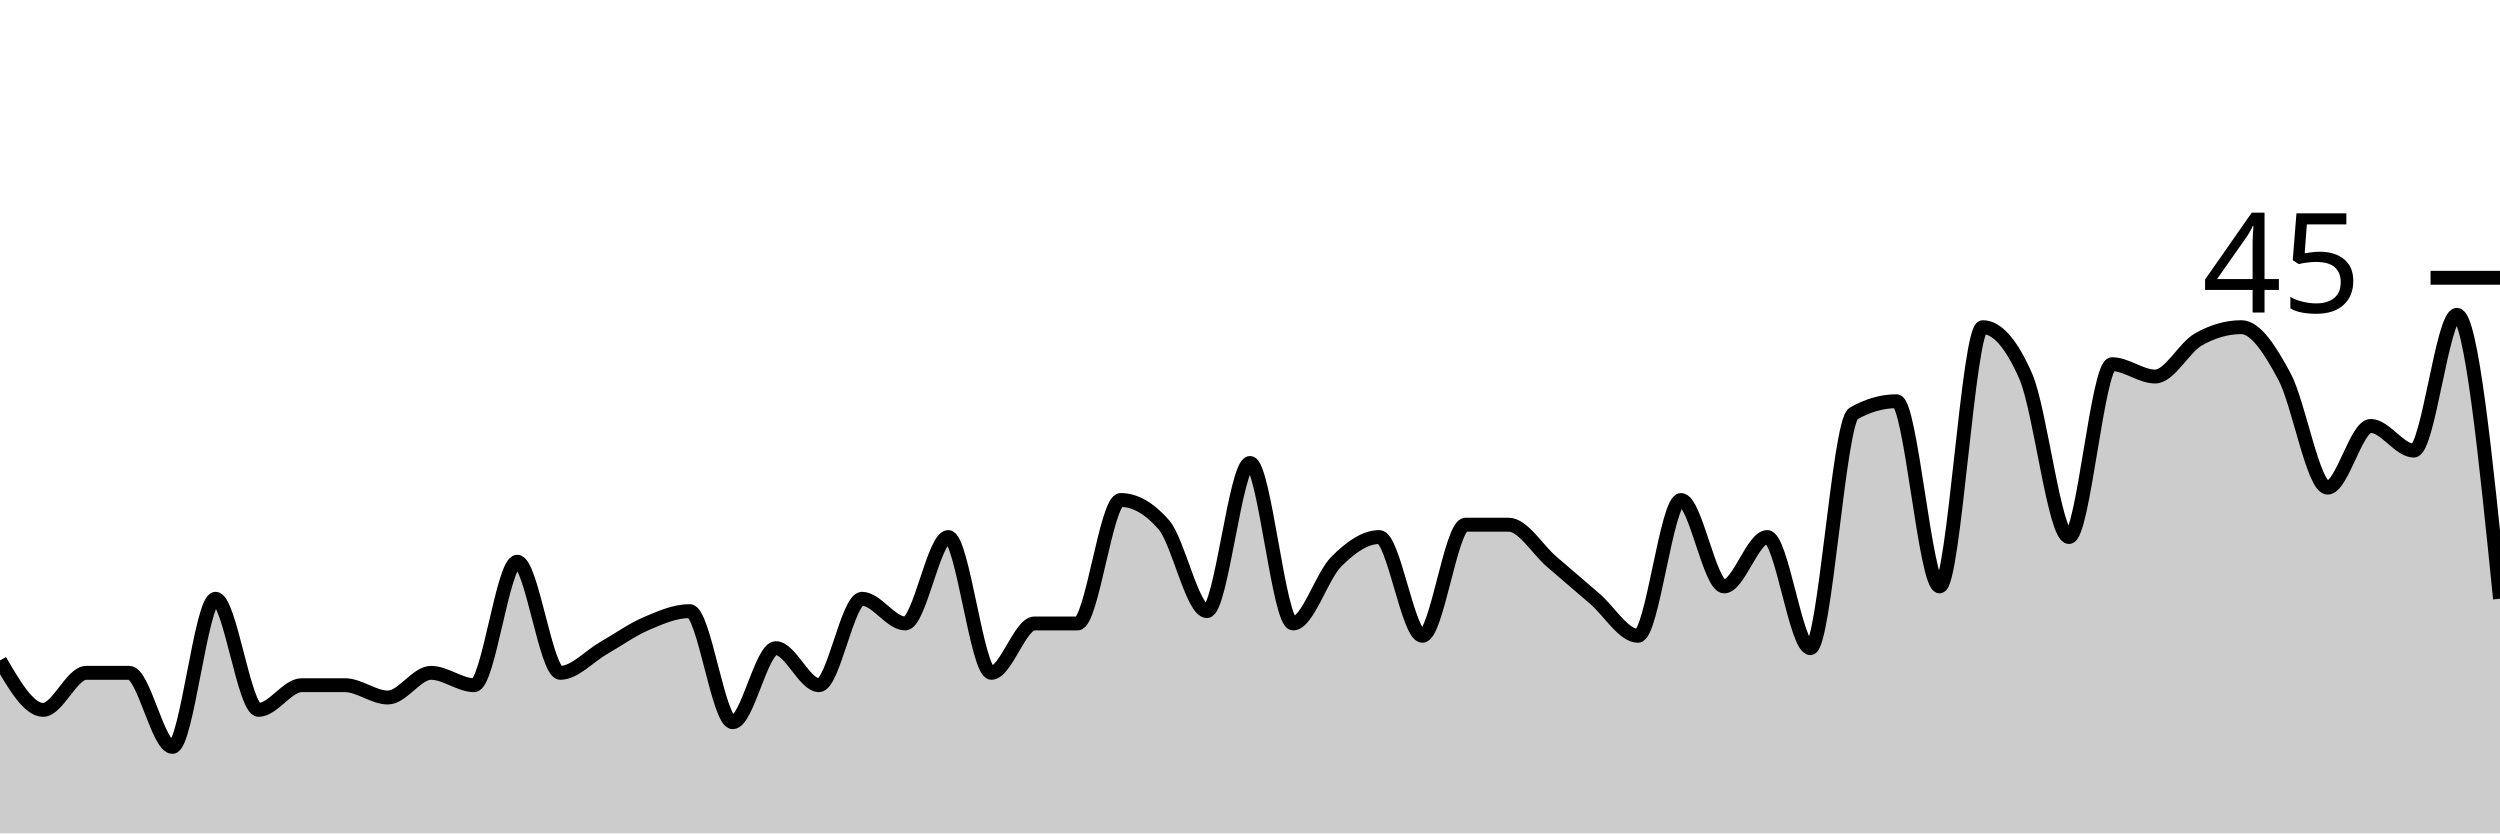
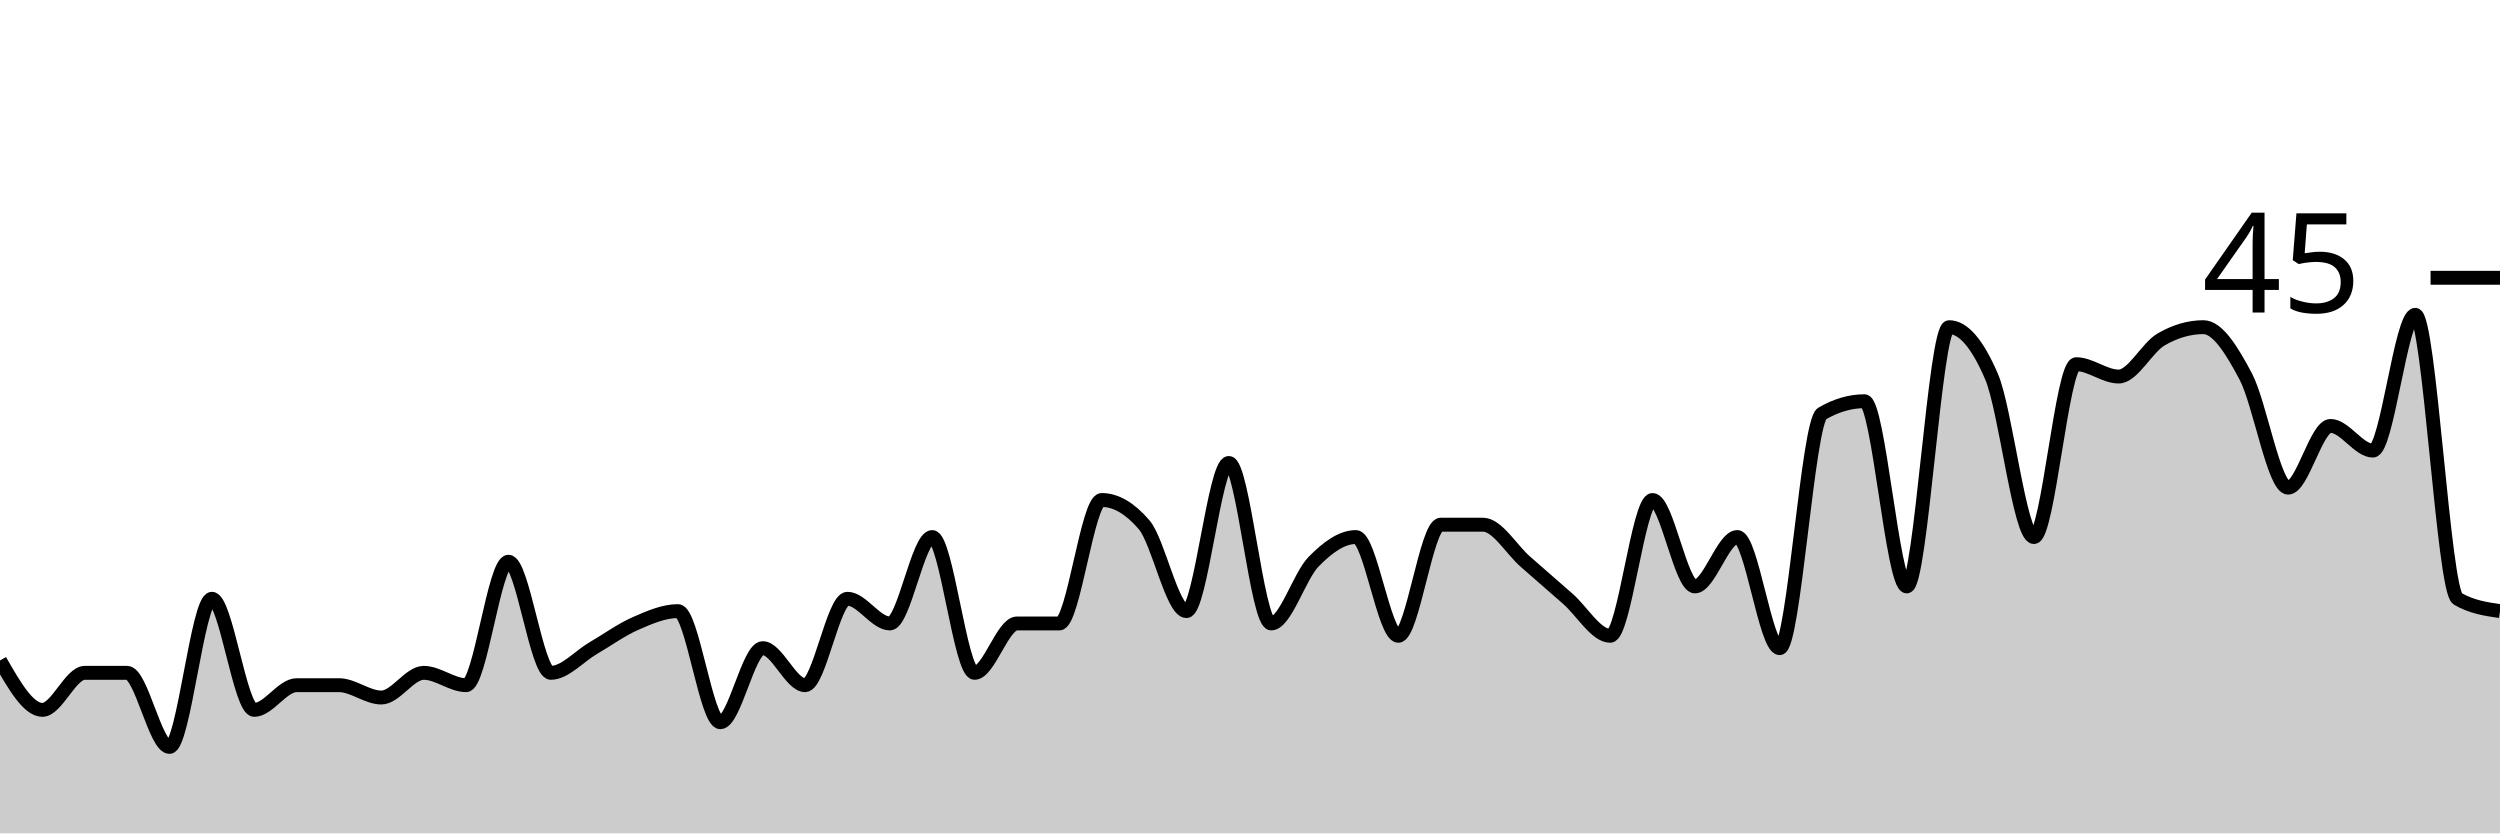
<svg xmlns="http://www.w3.org/2000/svg" viewBox="0 0 180 60">
  <g transform="translate(0,20)">
-     <path class="area" fill="rgba(0, 0, 0, 0.2)" d="M0,27.556C1.034,29.333,2.069,31.111,3.103,31.111C4.138,31.111,5.172,28.444,6.207,28.444C7.241,28.444,8.276,28.444,9.31,28.444C10.345,28.444,11.379,33.778,12.414,33.778C13.448,33.778,14.483,23.111,15.517,23.111C16.552,23.111,17.586,31.111,18.621,31.111C19.655,31.111,20.69,29.333,21.724,29.333C22.759,29.333,23.793,29.333,24.828,29.333C25.862,29.333,26.897,30.222,27.931,30.222C28.966,30.222,30,28.444,31.034,28.444C32.069,28.444,33.103,29.333,34.138,29.333C35.172,29.333,36.207,20.444,37.241,20.444C38.276,20.444,39.31,28.444,40.345,28.444C41.379,28.444,42.414,27.259,43.448,26.667C44.483,26.074,45.517,25.333,46.552,24.889C47.586,24.444,48.621,24,49.655,24C50.69,24,51.724,32,52.759,32C53.793,32,54.828,26.667,55.862,26.667C56.897,26.667,57.931,29.333,58.966,29.333C60,29.333,61.034,23.111,62.069,23.111C63.103,23.111,64.138,24.889,65.172,24.889C66.207,24.889,67.241,18.667,68.276,18.667C69.31,18.667,70.345,28.444,71.379,28.444C72.414,28.444,73.448,24.889,74.483,24.889C75.517,24.889,76.552,24.889,77.586,24.889C78.621,24.889,79.655,16,80.69,16C81.724,16,82.759,16.593,83.793,17.778C84.828,18.963,85.862,24,86.897,24C87.931,24,88.966,13.333,90,13.333C91.034,13.333,92.069,24.889,93.103,24.889C94.138,24.889,95.172,21.481,96.207,20.444C97.241,19.407,98.276,18.667,99.31,18.667C100.345,18.667,101.379,25.778,102.414,25.778C103.448,25.778,104.483,17.778,105.517,17.778C106.552,17.778,107.586,17.778,108.621,17.778C109.655,17.778,110.69,19.556,111.724,20.444C112.759,21.333,113.793,22.222,114.828,23.111C115.862,24,116.897,25.778,117.931,25.778C118.966,25.778,120,16,121.034,16C122.069,16,123.103,22.222,124.138,22.222C125.172,22.222,126.207,18.667,127.241,18.667C128.276,18.667,129.31,26.667,130.345,26.667C131.379,26.667,132.414,10.37,133.448,9.778C134.483,9.185,135.517,8.889,136.552,8.889C137.586,8.889,138.621,22.222,139.655,22.222C140.69,22.222,141.724,3.556,142.759,3.556C143.793,3.556,144.828,4.741,145.862,7.111C146.897,9.481,147.931,18.667,148.966,18.667C150,18.667,151.034,6.222,152.069,6.222C153.103,6.222,154.138,7.111,155.172,7.111C156.207,7.111,157.241,5.037,158.276,4.444C159.31,3.852,160.345,3.556,161.379,3.556C162.414,3.556,163.448,5.185,164.483,7.111C165.517,9.037,166.552,15.111,167.586,15.111C168.621,15.111,169.655,10.667,170.69,10.667C171.724,10.667,172.759,12.444,173.793,12.444C174.828,12.444,175.862,2.667,176.897,2.667C177.931,2.667,178.966,12.889,180,23.111L180,40C178.966,40,177.931,40,176.897,40C175.862,40,174.828,40,173.793,40C172.759,40,171.724,40,170.69,40C169.655,40,168.621,40,167.586,40C166.552,40,165.517,40,164.483,40C163.448,40,162.414,40,161.379,40C160.345,40,159.31,40,158.276,40C157.241,40,156.207,40,155.172,40C154.138,40,153.103,40,152.069,40C151.034,40,150,40,148.966,40C147.931,40,146.897,40,145.862,40C144.828,40,143.793,40,142.759,40C141.724,40,140.69,40,139.655,40C138.621,40,137.586,40,136.552,40C135.517,40,134.483,40,133.448,40C132.414,40,131.379,40,130.345,40C129.31,40,128.276,40,127.241,40C126.207,40,125.172,40,124.138,40C123.103,40,122.069,40,121.034,40C120,40,118.966,40,117.931,40C116.897,40,115.862,40,114.828,40C113.793,40,112.759,40,111.724,40C110.69,40,109.655,40,108.621,40C107.586,40,106.552,40,105.517,40C104.483,40,103.448,40,102.414,40C101.379,40,100.345,40,99.31,40C98.276,40,97.241,40,96.207,40C95.172,40,94.138,40,93.103,40C92.069,40,91.034,40,90,40C88.966,40,87.931,40,86.897,40C85.862,40,84.828,40,83.793,40C82.759,40,81.724,40,80.69,40C79.655,40,78.621,40,77.586,40C76.552,40,75.517,40,74.483,40C73.448,40,72.414,40,71.379,40C70.345,40,69.31,40,68.276,40C67.241,40,66.207,40,65.172,40C64.138,40,63.103,40,62.069,40C61.034,40,60,40,58.966,40C57.931,40,56.897,40,55.862,40C54.828,40,53.793,40,52.759,40C51.724,40,50.69,40,49.655,40C48.621,40,47.586,40,46.552,40C45.517,40,44.483,40,43.448,40C42.414,40,41.379,40,40.345,40C39.31,40,38.276,40,37.241,40C36.207,40,35.172,40,34.138,40C33.103,40,32.069,40,31.034,40C30,40,28.966,40,27.931,40C26.897,40,25.862,40,24.828,40C23.793,40,22.759,40,21.724,40C20.69,40,19.655,40,18.621,40C17.586,40,16.552,40,15.517,40C14.483,40,13.448,40,12.414,40C11.379,40,10.345,40,9.31,40C8.276,40,7.241,40,6.207,40C5.172,40,4.138,40,3.103,40C2.069,40,1.034,40,0,40Z" />
-     <path class="line" stroke="black" fill="none" d="M0,27.556C1.034,29.333,2.069,31.111,3.103,31.111C4.138,31.111,5.172,28.444,6.207,28.444C7.241,28.444,8.276,28.444,9.31,28.444C10.345,28.444,11.379,33.778,12.414,33.778C13.448,33.778,14.483,23.111,15.517,23.111C16.552,23.111,17.586,31.111,18.621,31.111C19.655,31.111,20.69,29.333,21.724,29.333C22.759,29.333,23.793,29.333,24.828,29.333C25.862,29.333,26.897,30.222,27.931,30.222C28.966,30.222,30,28.444,31.034,28.444C32.069,28.444,33.103,29.333,34.138,29.333C35.172,29.333,36.207,20.444,37.241,20.444C38.276,20.444,39.31,28.444,40.345,28.444C41.379,28.444,42.414,27.259,43.448,26.667C44.483,26.074,45.517,25.333,46.552,24.889C47.586,24.444,48.621,24,49.655,24C50.69,24,51.724,32,52.759,32C53.793,32,54.828,26.667,55.862,26.667C56.897,26.667,57.931,29.333,58.966,29.333C60,29.333,61.034,23.111,62.069,23.111C63.103,23.111,64.138,24.889,65.172,24.889C66.207,24.889,67.241,18.667,68.276,18.667C69.31,18.667,70.345,28.444,71.379,28.444C72.414,28.444,73.448,24.889,74.483,24.889C75.517,24.889,76.552,24.889,77.586,24.889C78.621,24.889,79.655,16,80.69,16C81.724,16,82.759,16.593,83.793,17.778C84.828,18.963,85.862,24,86.897,24C87.931,24,88.966,13.333,90,13.333C91.034,13.333,92.069,24.889,93.103,24.889C94.138,24.889,95.172,21.481,96.207,20.444C97.241,19.407,98.276,18.667,99.31,18.667C100.345,18.667,101.379,25.778,102.414,25.778C103.448,25.778,104.483,17.778,105.517,17.778C106.552,17.778,107.586,17.778,108.621,17.778C109.655,17.778,110.69,19.556,111.724,20.444C112.759,21.333,113.793,22.222,114.828,23.111C115.862,24,116.897,25.778,117.931,25.778C118.966,25.778,120,16,121.034,16C122.069,16,123.103,22.222,124.138,22.222C125.172,22.222,126.207,18.667,127.241,18.667C128.276,18.667,129.31,26.667,130.345,26.667C131.379,26.667,132.414,10.37,133.448,9.778C134.483,9.185,135.517,8.889,136.552,8.889C137.586,8.889,138.621,22.222,139.655,22.222C140.69,22.222,141.724,3.556,142.759,3.556C143.793,3.556,144.828,4.741,145.862,7.111C146.897,9.481,147.931,18.667,148.966,18.667C150,18.667,151.034,6.222,152.069,6.222C153.103,6.222,154.138,7.111,155.172,7.111C156.207,7.111,157.241,5.037,158.276,4.444C159.31,3.852,160.345,3.556,161.379,3.556C162.414,3.556,163.448,5.185,164.483,7.111C165.517,9.037,166.552,15.111,167.586,15.111C168.621,15.111,169.655,10.667,170.69,10.667C171.724,10.667,172.759,12.444,173.793,12.444C174.828,12.444,175.862,2.667,176.897,2.667C177.931,2.667,178.966,12.889,180,23.111" />
+     <path class="area" fill="rgba(0, 0, 0, 0.2)" d="M0,27.556C1.017,29.333,2.034,31.111,3.051,31.111C4.068,31.111,5.085,28.444,6.102,28.444C7.119,28.444,8.136,28.444,9.153,28.444C10.169,28.444,11.186,33.778,12.203,33.778C13.22,33.778,14.237,23.111,15.254,23.111C16.271,23.111,17.288,31.111,18.305,31.111C19.322,31.111,20.339,29.333,21.356,29.333C22.373,29.333,23.39,29.333,24.407,29.333C25.424,29.333,26.441,30.222,27.458,30.222C28.475,30.222,29.492,28.444,30.508,28.444C31.525,28.444,32.542,29.333,33.559,29.333C34.576,29.333,35.593,20.444,36.61,20.444C37.627,20.444,38.644,28.444,39.661,28.444C40.678,28.444,41.695,27.259,42.712,26.667C43.729,26.074,44.746,25.333,45.763,24.889C46.78,24.444,47.797,24,48.814,24C49.831,24,50.847,32,51.864,32C52.881,32,53.898,26.667,54.915,26.667C55.932,26.667,56.949,29.333,57.966,29.333C58.983,29.333,60,23.111,61.017,23.111C62.034,23.111,63.051,24.889,64.068,24.889C65.085,24.889,66.102,18.667,67.119,18.667C68.136,18.667,69.153,28.444,70.169,28.444C71.186,28.444,72.203,24.889,73.22,24.889C74.237,24.889,75.254,24.889,76.271,24.889C77.288,24.889,78.305,16,79.322,16C80.339,16,81.356,16.593,82.373,17.778C83.39,18.963,84.407,24,85.424,24C86.441,24,87.458,13.333,88.475,13.333C89.492,13.333,90.508,24.889,91.525,24.889C92.542,24.889,93.559,21.481,94.576,20.444C95.593,19.407,96.61,18.667,97.627,18.667C98.644,18.667,99.661,25.778,100.678,25.778C101.695,25.778,102.712,17.778,103.729,17.778C104.746,17.778,105.763,17.778,106.78,17.778C107.797,17.778,108.814,19.556,109.831,20.444C110.847,21.333,111.864,22.222,112.881,23.111C113.898,24,114.915,25.778,115.932,25.778C116.949,25.778,117.966,16,118.983,16C120,16,121.017,22.222,122.034,22.222C123.051,22.222,124.068,18.667,125.085,18.667C126.102,18.667,127.119,26.667,128.136,26.667C129.153,26.667,130.169,10.37,131.186,9.778C132.203,9.185,133.22,8.889,134.237,8.889C135.254,8.889,136.271,22.222,137.288,22.222C138.305,22.222,139.322,3.556,140.339,3.556C141.356,3.556,142.373,4.741,143.39,7.111C144.407,9.481,145.424,18.667,146.441,18.667C147.458,18.667,148.475,6.222,149.492,6.222C150.508,6.222,151.525,7.111,152.542,7.111C153.559,7.111,154.576,5.037,155.593,4.444C156.61,3.852,157.627,3.556,158.644,3.556C159.661,3.556,160.678,5.185,161.695,7.111C162.712,9.037,163.729,15.111,164.746,15.111C165.763,15.111,166.78,10.667,167.797,10.667C168.814,10.667,169.831,12.444,170.847,12.444C171.864,12.444,172.881,2.667,173.898,2.667C174.915,2.667,175.932,22.519,176.949,23.111C177.966,23.704,178.983,23.852,180,24L180,40C178.983,40,177.966,40,176.949,40C175.932,40,174.915,40,173.898,40C172.881,40,171.864,40,170.847,40C169.831,40,168.814,40,167.797,40C166.78,40,165.763,40,164.746,40C163.729,40,162.712,40,161.695,40C160.678,40,159.661,40,158.644,40C157.627,40,156.61,40,155.593,40C154.576,40,153.559,40,152.542,40C151.525,40,150.508,40,149.492,40C148.475,40,147.458,40,146.441,40C145.424,40,144.407,40,143.39,40C142.373,40,141.356,40,140.339,40C139.322,40,138.305,40,137.288,40C136.271,40,135.254,40,134.237,40C133.22,40,132.203,40,131.186,40C130.169,40,129.153,40,128.136,40C127.119,40,126.102,40,125.085,40C124.068,40,123.051,40,122.034,40C121.017,40,120,40,118.983,40C117.966,40,116.949,40,115.932,40C114.915,40,113.898,40,112.881,40C111.864,40,110.847,40,109.831,40C108.814,40,107.797,40,106.78,40C105.763,40,104.746,40,103.729,40C102.712,40,101.695,40,100.678,40C99.661,40,98.644,40,97.627,40C96.61,40,95.593,40,94.576,40C93.559,40,92.542,40,91.525,40C90.508,40,89.492,40,88.475,40C87.458,40,86.441,40,85.424,40C84.407,40,83.39,40,82.373,40C81.356,40,80.339,40,79.322,40C78.305,40,77.288,40,76.271,40C75.254,40,74.237,40,73.22,40C72.203,40,71.186,40,70.169,40C69.153,40,68.136,40,67.119,40C66.102,40,65.085,40,64.068,40C63.051,40,62.034,40,61.017,40C60,40,58.983,40,57.966,40C56.949,40,55.932,40,54.915,40C53.898,40,52.881,40,51.864,40C50.847,40,49.831,40,48.814,40C47.797,40,46.78,40,45.763,40C44.746,40,43.729,40,42.712,40C41.695,40,40.678,40,39.661,40C38.644,40,37.627,40,36.61,40C35.593,40,34.576,40,33.559,40C32.542,40,31.525,40,30.508,40C29.492,40,28.475,40,27.458,40C26.441,40,25.424,40,24.407,40C23.39,40,22.373,40,21.356,40C20.339,40,19.322,40,18.305,40C17.288,40,16.271,40,15.254,40C14.237,40,13.22,40,12.203,40C11.186,40,10.169,40,9.153,40C8.136,40,7.119,40,6.102,40C5.085,40,4.068,40,3.051,40C2.034,40,1.017,40,0,40Z" />
+     <path class="line" stroke="black" fill="none" d="M0,27.556C1.017,29.333,2.034,31.111,3.051,31.111C4.068,31.111,5.085,28.444,6.102,28.444C7.119,28.444,8.136,28.444,9.153,28.444C10.169,28.444,11.186,33.778,12.203,33.778C13.22,33.778,14.237,23.111,15.254,23.111C16.271,23.111,17.288,31.111,18.305,31.111C19.322,31.111,20.339,29.333,21.356,29.333C22.373,29.333,23.39,29.333,24.407,29.333C25.424,29.333,26.441,30.222,27.458,30.222C28.475,30.222,29.492,28.444,30.508,28.444C31.525,28.444,32.542,29.333,33.559,29.333C34.576,29.333,35.593,20.444,36.61,20.444C37.627,20.444,38.644,28.444,39.661,28.444C40.678,28.444,41.695,27.259,42.712,26.667C43.729,26.074,44.746,25.333,45.763,24.889C46.78,24.444,47.797,24,48.814,24C49.831,24,50.847,32,51.864,32C52.881,32,53.898,26.667,54.915,26.667C55.932,26.667,56.949,29.333,57.966,29.333C58.983,29.333,60,23.111,61.017,23.111C62.034,23.111,63.051,24.889,64.068,24.889C65.085,24.889,66.102,18.667,67.119,18.667C68.136,18.667,69.153,28.444,70.169,28.444C71.186,28.444,72.203,24.889,73.22,24.889C74.237,24.889,75.254,24.889,76.271,24.889C77.288,24.889,78.305,16,79.322,16C80.339,16,81.356,16.593,82.373,17.778C83.39,18.963,84.407,24,85.424,24C86.441,24,87.458,13.333,88.475,13.333C89.492,13.333,90.508,24.889,91.525,24.889C92.542,24.889,93.559,21.481,94.576,20.444C95.593,19.407,96.61,18.667,97.627,18.667C98.644,18.667,99.661,25.778,100.678,25.778C101.695,25.778,102.712,17.778,103.729,17.778C104.746,17.778,105.763,17.778,106.78,17.778C107.797,17.778,108.814,19.556,109.831,20.444C110.847,21.333,111.864,22.222,112.881,23.111C113.898,24,114.915,25.778,115.932,25.778C116.949,25.778,117.966,16,118.983,16C120,16,121.017,22.222,122.034,22.222C123.051,22.222,124.068,18.667,125.085,18.667C126.102,18.667,127.119,26.667,128.136,26.667C129.153,26.667,130.169,10.37,131.186,9.778C132.203,9.185,133.22,8.889,134.237,8.889C135.254,8.889,136.271,22.222,137.288,22.222C138.305,22.222,139.322,3.556,140.339,3.556C141.356,3.556,142.373,4.741,143.39,7.111C144.407,9.481,145.424,18.667,146.441,18.667C147.458,18.667,148.475,6.222,149.492,6.222C150.508,6.222,151.525,7.111,152.542,7.111C153.559,7.111,154.576,5.037,155.593,4.444C156.61,3.852,157.627,3.556,158.644,3.556C159.661,3.556,160.678,5.185,161.695,7.111C162.712,9.037,163.729,15.111,164.746,15.111C165.763,15.111,166.78,10.667,167.797,10.667C168.814,10.667,169.831,12.444,170.847,12.444C171.864,12.444,172.881,2.667,173.898,2.667C174.915,2.667,175.932,22.519,176.949,23.111C177.966,23.704,178.983,23.852,180,24" />
    <path class="axis-ceiling" stroke-width="1" stroke="black" fill="none" d="M175,0L180,0" />
    <text class="axis-ceiling-label" font-family="sans-serif" text-anchor="end" font-size="10px" x="170" y="2.5">45</text>
  </g>
</svg>
